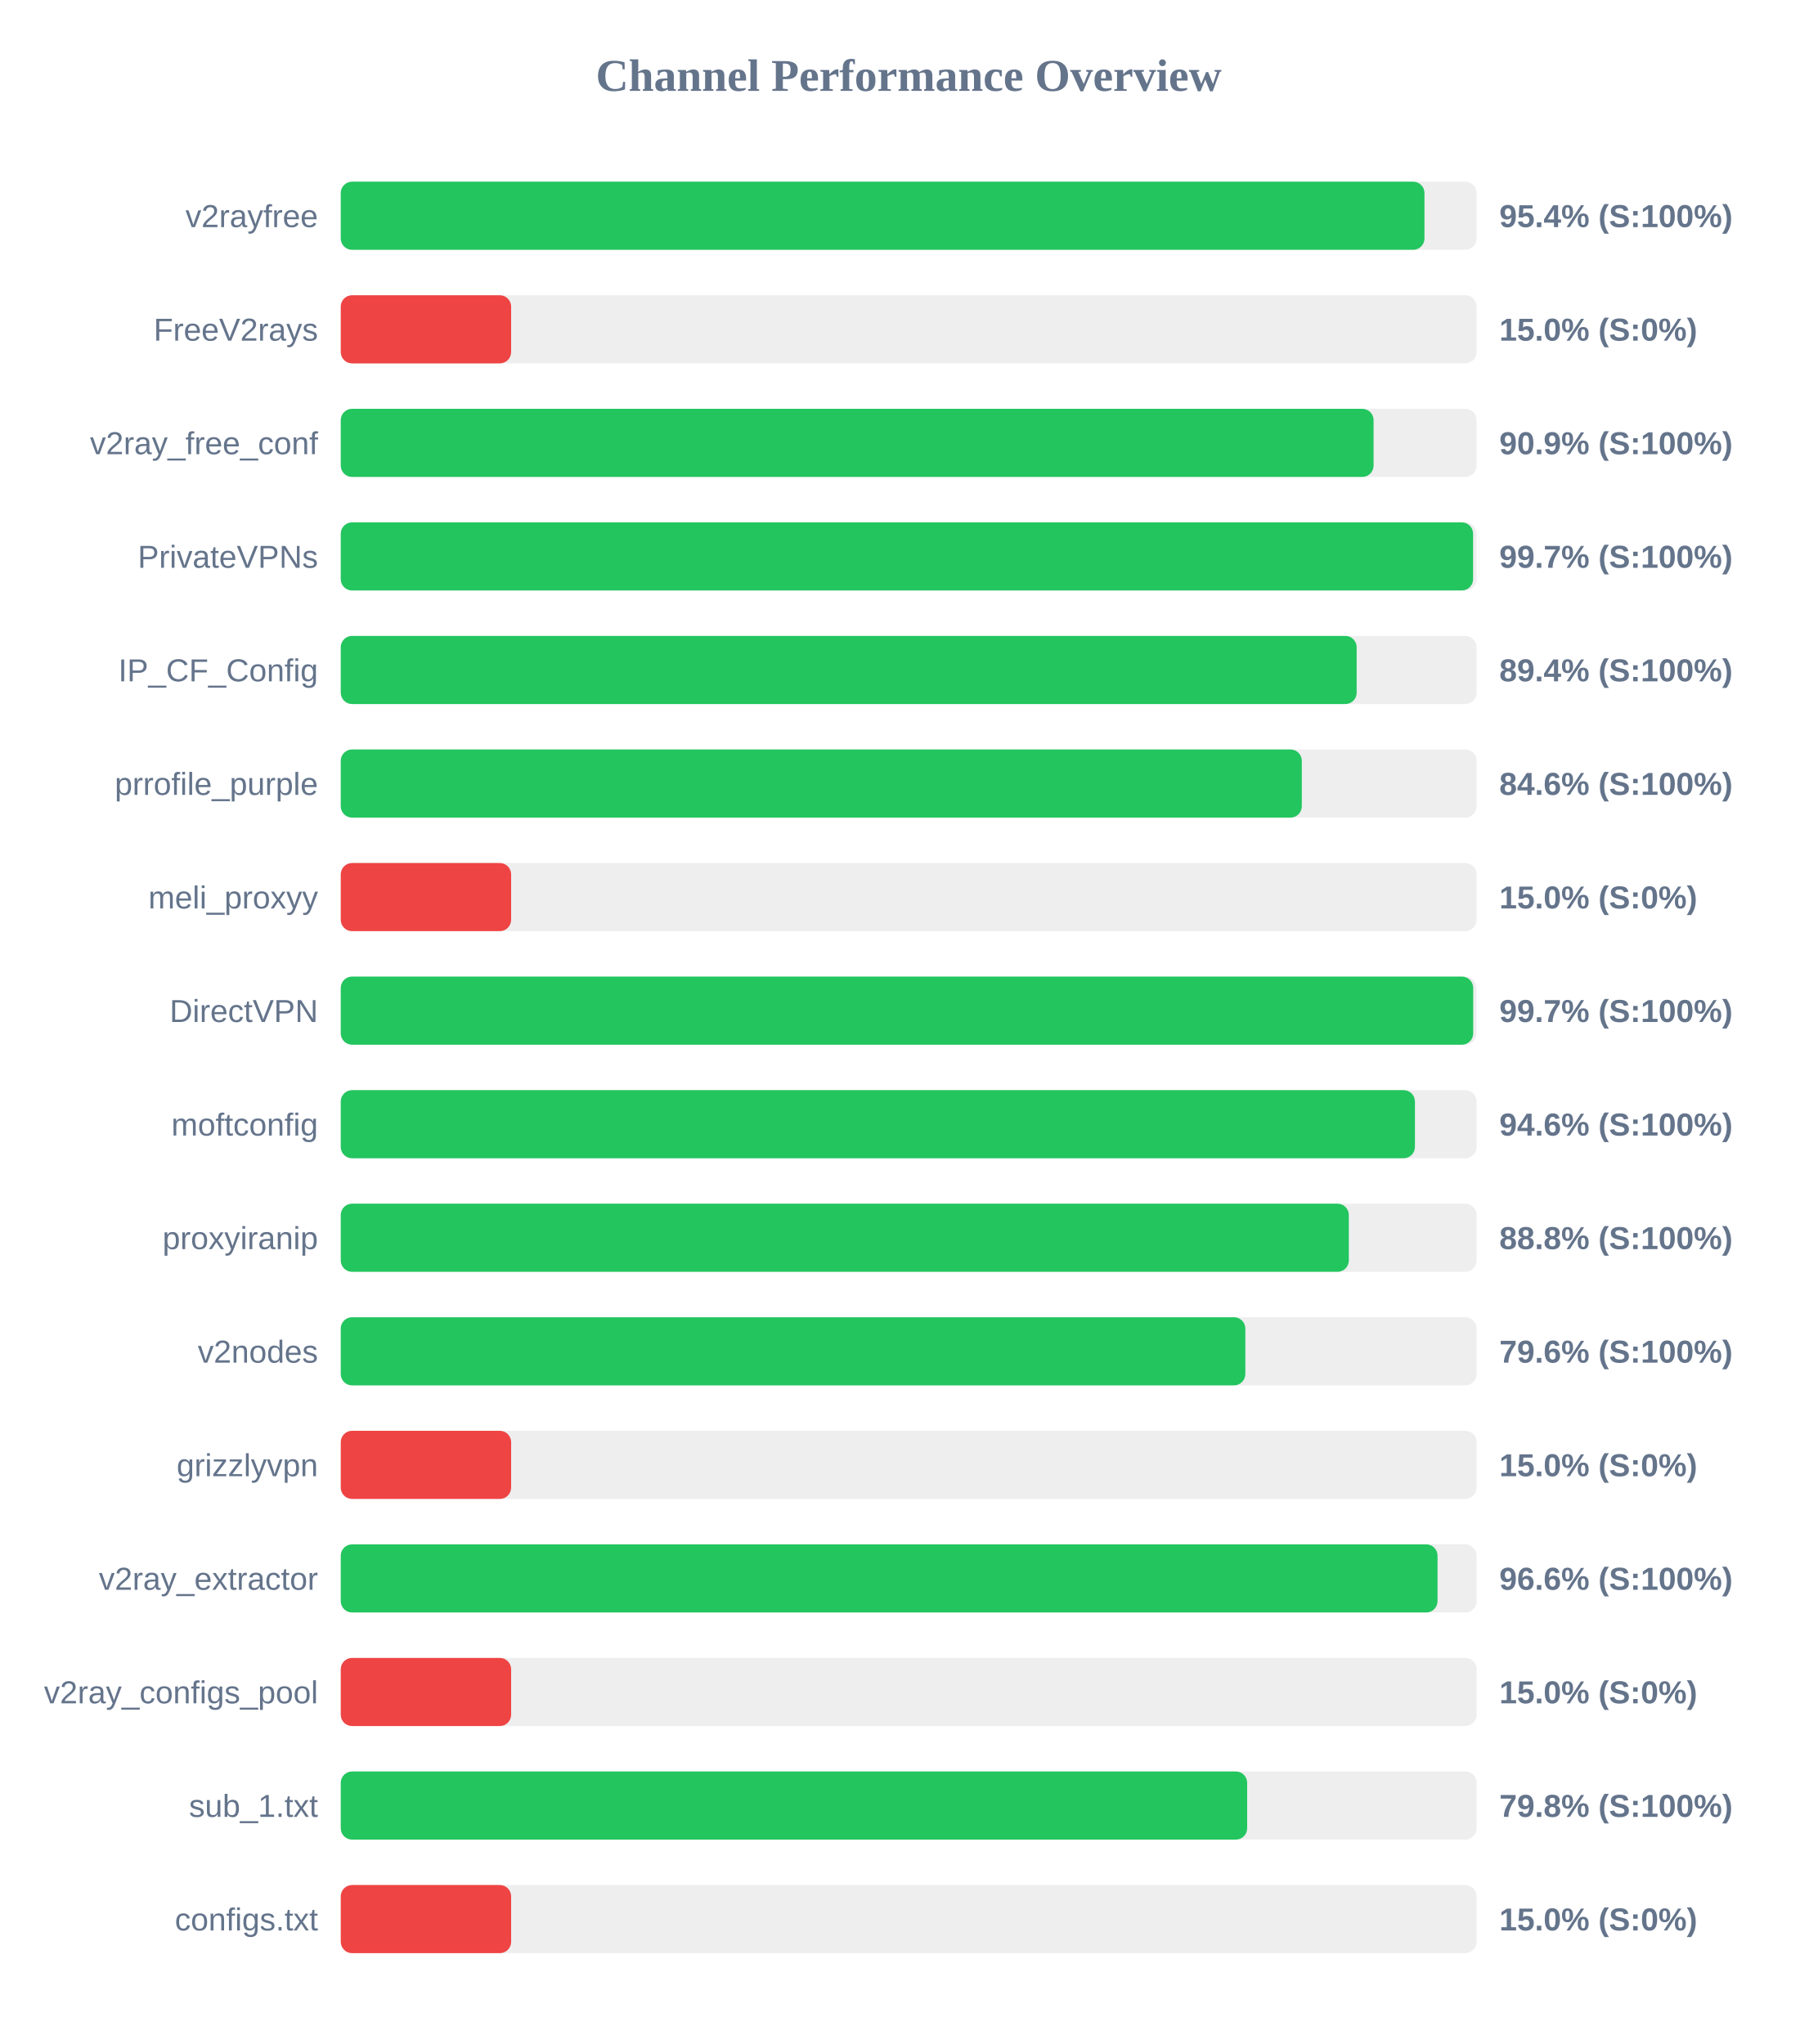
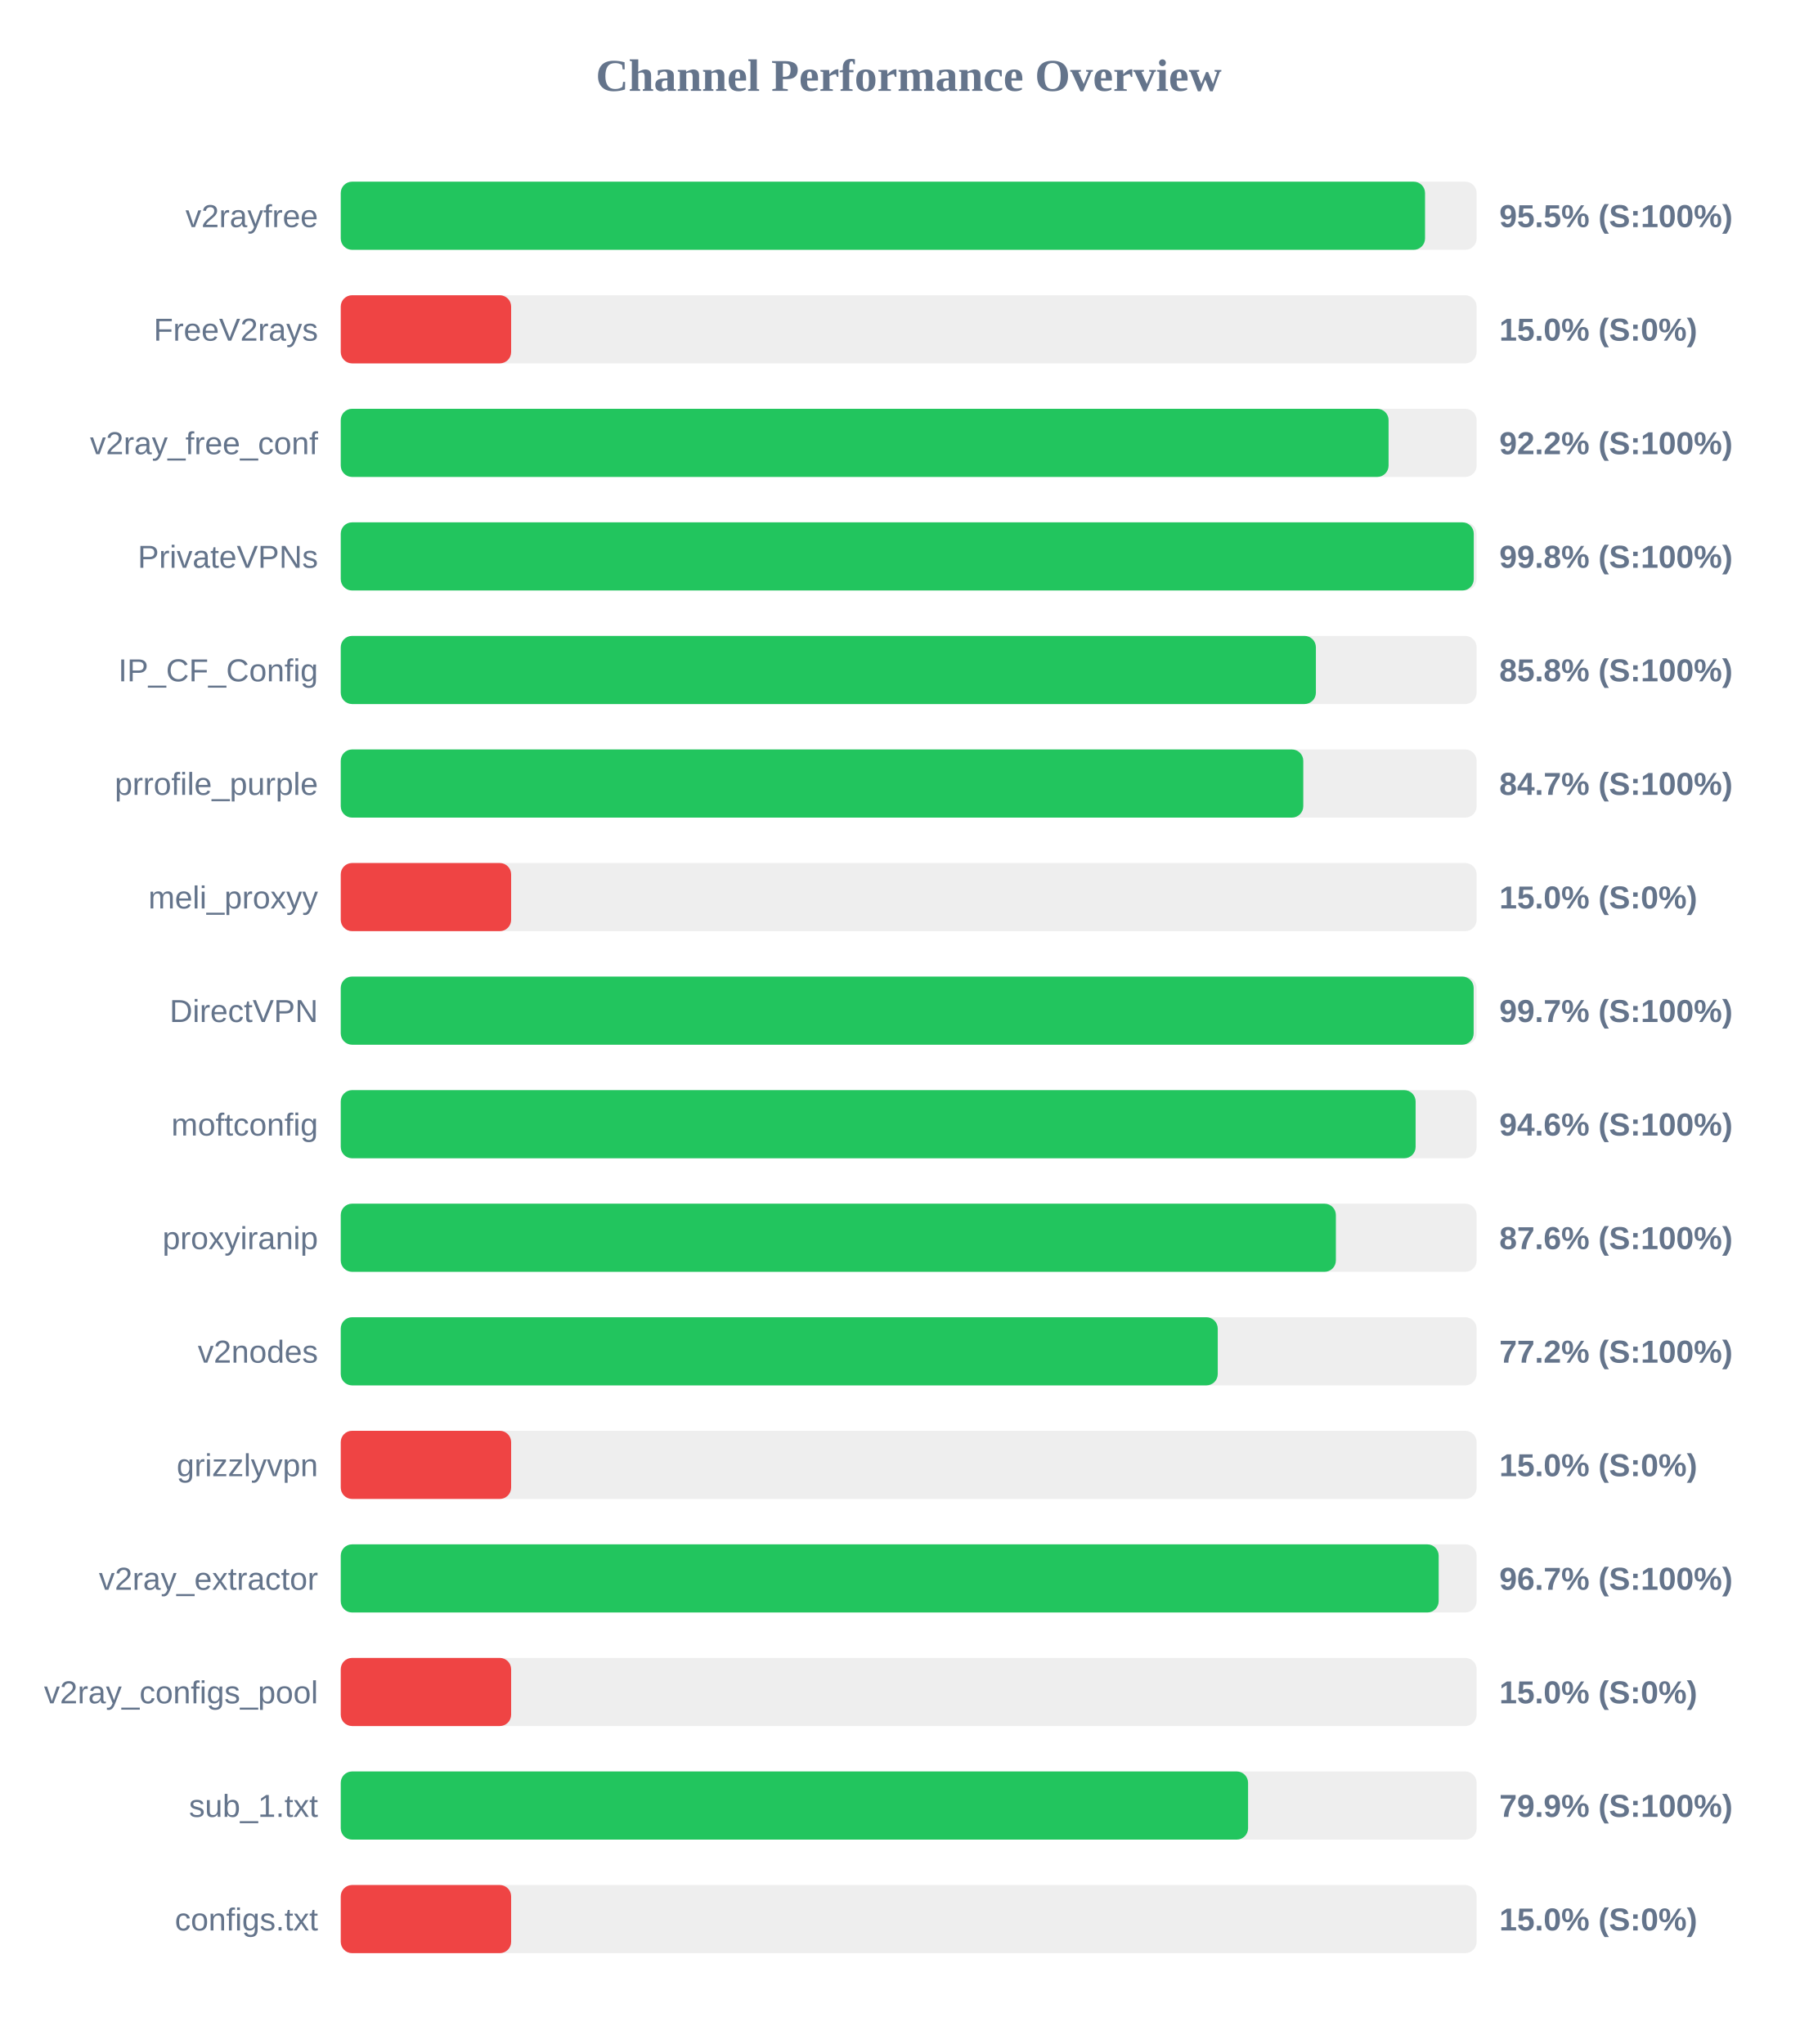
<svg xmlns="http://www.w3.org/2000/svg" width="800" height="900" version="1.1">
  <style>
        .row { font: 14px Arial; fill: #64748b; }
        .score { font: bold 14px Arial; fill: #64748b; }
    </style>
  <text x="400" y="40" text-anchor="middle" font-size="20px" font-weight="bold" fill="#64748b">Channel Performance Overview</text>
  <rect x="150" y="80" width="500" height="30" fill="#eee" rx="5" />
-   <rect x="150" y="80" width="477.05" height="30" fill="#22c55e" rx="5" />
+   <rect x="150" y="80" width="477.3" height="30" fill="#22c55e" rx="5" />
  <text x="140" y="100" text-anchor="end" class="row">v2rayfree</text>
-   <text x="660" y="100" text-anchor="start" class="score">95.4% (S:100%)</text>
+   <text x="660" y="100" text-anchor="start" class="score">95.5% (S:100%)</text>
  <rect x="150" y="130" width="500" height="30" fill="#eee" rx="5" />
  <rect x="150" y="130" width="75.0" height="30" fill="#ef4444" rx="5" />
  <text x="140" y="150" text-anchor="end" class="row">FreeV2rays</text>
  <text x="660" y="150" text-anchor="start" class="score">15.0% (S:0%)</text>
  <rect x="150" y="180" width="500" height="30" fill="#eee" rx="5" />
-   <rect x="150" y="180" width="454.65" height="30" fill="#22c55e" rx="5" />
+   <rect x="150" y="180" width="461.25" height="30" fill="#22c55e" rx="5" />
  <text x="140" y="200" text-anchor="end" class="row">v2ray_free_conf</text>
-   <text x="660" y="200" text-anchor="start" class="score">90.9% (S:100%)</text>
+   <text x="660" y="200" text-anchor="start" class="score">92.2% (S:100%)</text>
  <rect x="150" y="230" width="500" height="30" fill="#eee" rx="5" />
-   <rect x="150" y="230" width="498.45" height="30" fill="#22c55e" rx="5" />
+   <rect x="150" y="230" width="498.75" height="30" fill="#22c55e" rx="5" />
  <text x="140" y="250" text-anchor="end" class="row">PrivateVPNs</text>
-   <text x="660" y="250" text-anchor="start" class="score">99.7% (S:100%)</text>
+   <text x="660" y="250" text-anchor="start" class="score">99.8% (S:100%)</text>
  <rect x="150" y="280" width="500" height="30" fill="#eee" rx="5" />
-   <rect x="150" y="280" width="447.2" height="30" fill="#22c55e" rx="5" />
+   <rect x="150" y="280" width="429.25" height="30" fill="#22c55e" rx="5" />
  <text x="140" y="300" text-anchor="end" class="row">IP_CF_Config</text>
-   <text x="660" y="300" text-anchor="start" class="score">89.4% (S:100%)</text>
+   <text x="660" y="300" text-anchor="start" class="score">85.8% (S:100%)</text>
  <rect x="150" y="330" width="500" height="30" fill="#eee" rx="5" />
-   <rect x="150" y="330" width="423.05" height="30" fill="#22c55e" rx="5" />
+   <rect x="150" y="330" width="423.7" height="30" fill="#22c55e" rx="5" />
  <text x="140" y="350" text-anchor="end" class="row">prrofile_purple</text>
-   <text x="660" y="350" text-anchor="start" class="score">84.6% (S:100%)</text>
+   <text x="660" y="350" text-anchor="start" class="score">84.7% (S:100%)</text>
  <rect x="150" y="380" width="500" height="30" fill="#eee" rx="5" />
  <rect x="150" y="380" width="75.0" height="30" fill="#ef4444" rx="5" />
  <text x="140" y="400" text-anchor="end" class="row">meli_proxyy</text>
  <text x="660" y="400" text-anchor="start" class="score">15.0% (S:0%)</text>
  <rect x="150" y="430" width="500" height="30" fill="#eee" rx="5" />
-   <rect x="150" y="430" width="498.5" height="30" fill="#22c55e" rx="5" />
+   <rect x="150" y="430" width="498.7" height="30" fill="#22c55e" rx="5" />
  <text x="140" y="450" text-anchor="end" class="row">DirectVPN</text>
  <text x="660" y="450" text-anchor="start" class="score">99.7% (S:100%)</text>
  <rect x="150" y="480" width="500" height="30" fill="#eee" rx="5" />
-   <rect x="150" y="480" width="472.85" height="30" fill="#22c55e" rx="5" />
+   <rect x="150" y="480" width="473.15" height="30" fill="#22c55e" rx="5" />
  <text x="140" y="500" text-anchor="end" class="row">moftconfig</text>
  <text x="660" y="500" text-anchor="start" class="score">94.6% (S:100%)</text>
  <rect x="150" y="530" width="500" height="30" fill="#eee" rx="5" />
-   <rect x="150" y="530" width="443.75" height="30" fill="#22c55e" rx="5" />
+   <rect x="150" y="530" width="438.05" height="30" fill="#22c55e" rx="5" />
  <text x="140" y="550" text-anchor="end" class="row">proxyiranip</text>
-   <text x="660" y="550" text-anchor="start" class="score">88.8% (S:100%)</text>
+   <text x="660" y="550" text-anchor="start" class="score">87.6% (S:100%)</text>
  <rect x="150" y="580" width="500" height="30" fill="#eee" rx="5" />
-   <rect x="150" y="580" width="398.2" height="30" fill="#22c55e" rx="5" />
+   <rect x="150" y="580" width="386.05" height="30" fill="#22c55e" rx="5" />
  <text x="140" y="600" text-anchor="end" class="row">v2nodes</text>
-   <text x="660" y="600" text-anchor="start" class="score">79.6% (S:100%)</text>
+   <text x="660" y="600" text-anchor="start" class="score">77.2% (S:100%)</text>
  <rect x="150" y="630" width="500" height="30" fill="#eee" rx="5" />
  <rect x="150" y="630" width="75.0" height="30" fill="#ef4444" rx="5" />
  <text x="140" y="650" text-anchor="end" class="row">grizzlyvpn</text>
  <text x="660" y="650" text-anchor="start" class="score">15.0% (S:0%)</text>
  <rect x="150" y="680" width="500" height="30" fill="#eee" rx="5" />
-   <rect x="150" y="680" width="482.8" height="30" fill="#22c55e" rx="5" />
+   <rect x="150" y="680" width="483.3" height="30" fill="#22c55e" rx="5" />
  <text x="140" y="700" text-anchor="end" class="row">v2ray_extractor</text>
-   <text x="660" y="700" text-anchor="start" class="score">96.6% (S:100%)</text>
+   <text x="660" y="700" text-anchor="start" class="score">96.7% (S:100%)</text>
  <rect x="150" y="730" width="500" height="30" fill="#eee" rx="5" />
  <rect x="150" y="730" width="75.0" height="30" fill="#ef4444" rx="5" />
  <text x="140" y="750" text-anchor="end" class="row">v2ray_configs_pool</text>
  <text x="660" y="750" text-anchor="start" class="score">15.0% (S:0%)</text>
  <rect x="150" y="780" width="500" height="30" fill="#eee" rx="5" />
-   <rect x="150" y="780" width="399.0" height="30" fill="#22c55e" rx="5" />
+   <rect x="150" y="780" width="399.4" height="30" fill="#22c55e" rx="5" />
  <text x="140" y="800" text-anchor="end" class="row">sub_1.txt</text>
-   <text x="660" y="800" text-anchor="start" class="score">79.8% (S:100%)</text>
+   <text x="660" y="800" text-anchor="start" class="score">79.9% (S:100%)</text>
  <rect x="150" y="830" width="500" height="30" fill="#eee" rx="5" />
  <rect x="150" y="830" width="75.0" height="30" fill="#ef4444" rx="5" />
  <text x="140" y="850" text-anchor="end" class="row">configs.txt</text>
  <text x="660" y="850" text-anchor="start" class="score">15.0% (S:0%)</text>
</svg>
